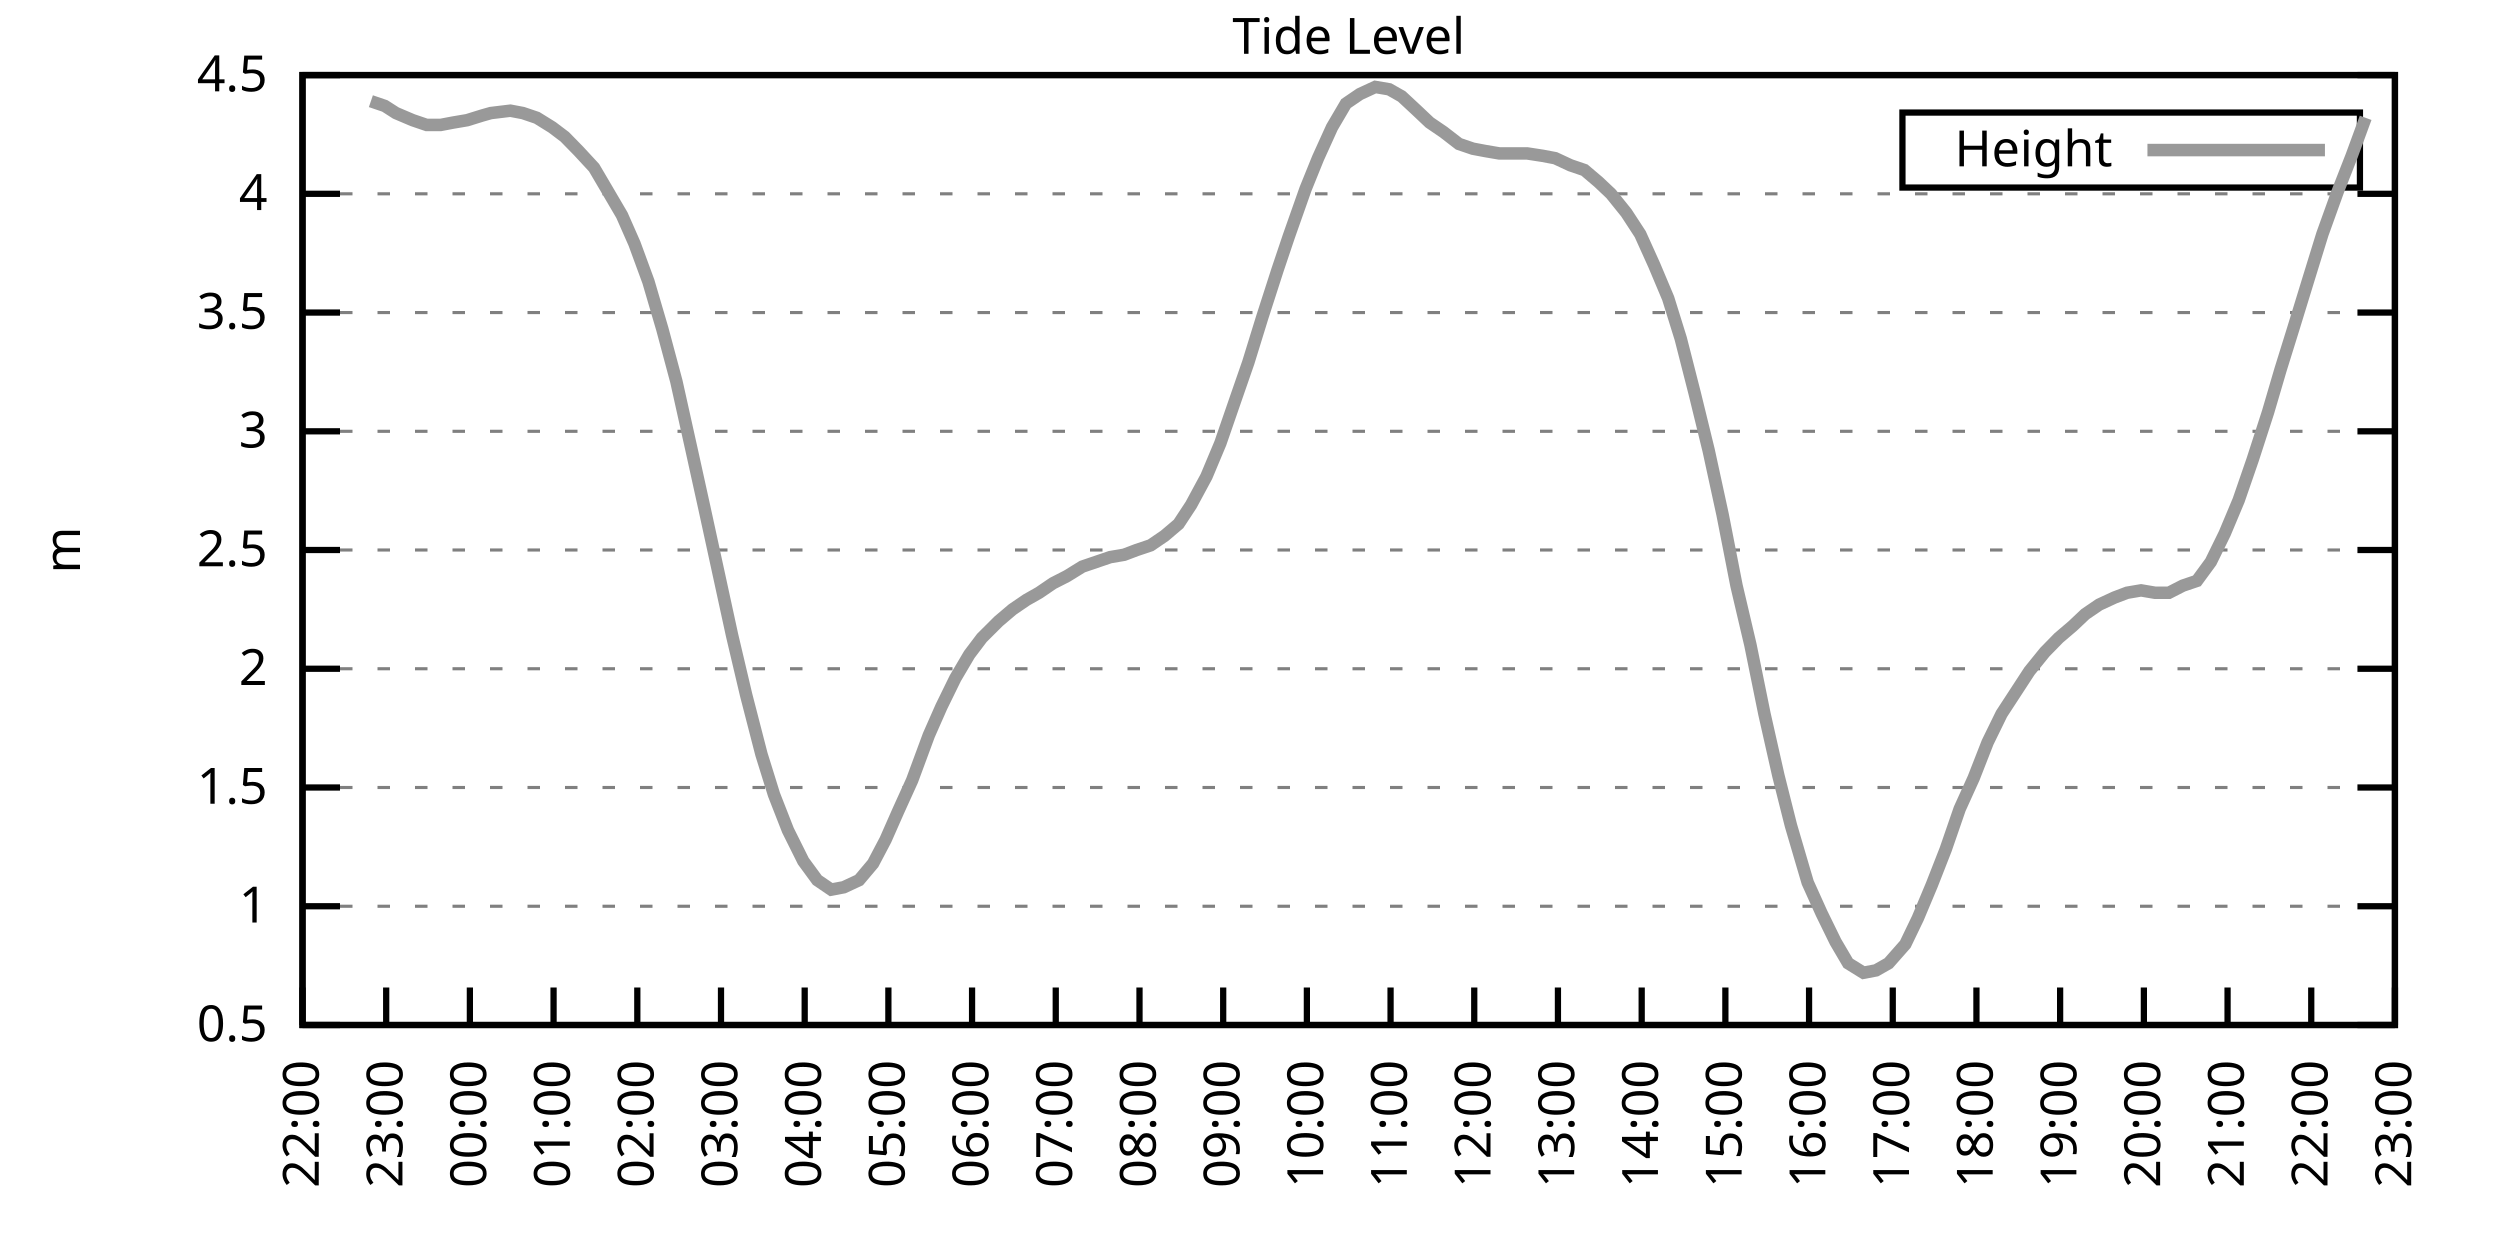
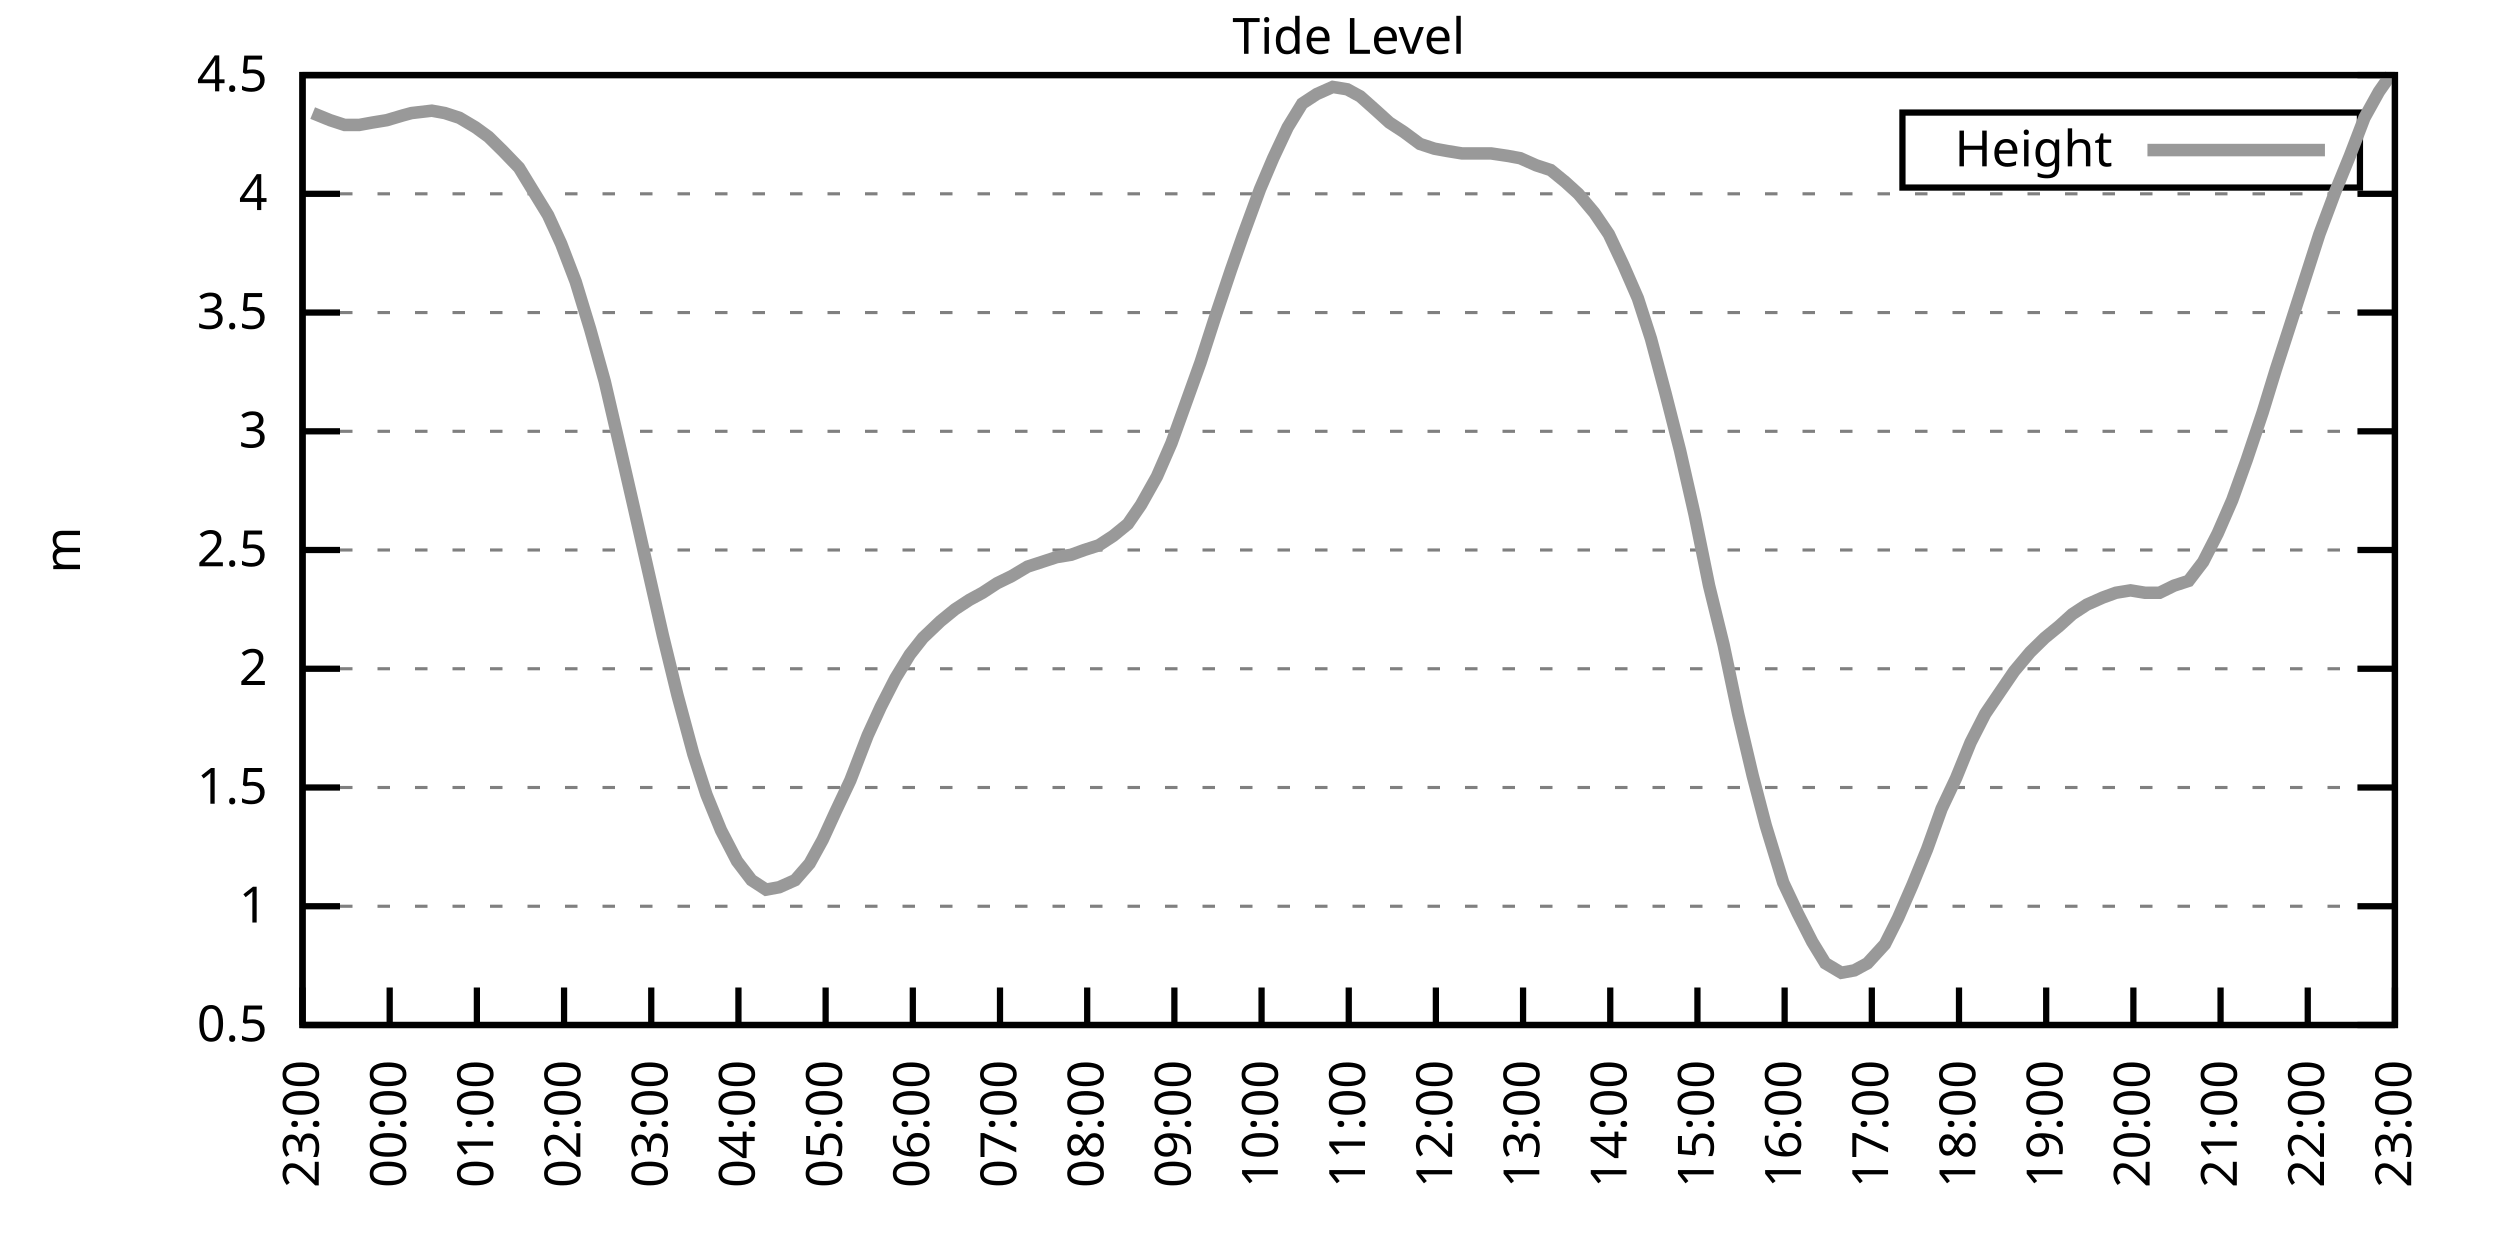
<svg xmlns="http://www.w3.org/2000/svg" xmlns:xlink="http://www.w3.org/1999/xlink" width="400" height="200" viewBox="0 0 400 200">
  <g id="gnuplot_canvas">
    <rect x="0" y="0" width="400" height="200" fill="none" />
    <defs>
      <circle id="gpDot" r="0.5" stroke-width="0.5" stroke="currentColor" />
      <path id="gpPt0" stroke-width="0.333" stroke="currentColor" d="M-1,0 h2 M0,-1 v2" />
      <path id="gpPt1" stroke-width="0.333" stroke="currentColor" d="M-1,-1 L1,1 M1,-1 L-1,1" />
      <path id="gpPt2" stroke-width="0.333" stroke="currentColor" d="M-1,0 L1,0 M0,-1 L0,1 M-1,-1 L1,1 M-1,1 L1,-1" />
      <rect id="gpPt3" stroke-width="0.333" stroke="currentColor" x="-1" y="-1" width="2" height="2" />
      <rect id="gpPt4" stroke-width="0.333" stroke="currentColor" fill="currentColor" x="-1" y="-1" width="2" height="2" />
      <circle id="gpPt5" stroke-width="0.333" stroke="currentColor" cx="0" cy="0" r="1" />
      <use xlink:href="#gpPt5" id="gpPt6" fill="currentColor" stroke="none" />
      <path id="gpPt7" stroke-width="0.333" stroke="currentColor" d="M0,-1.33 L-1.33,0.67 L1.33,0.67 z" />
      <use xlink:href="#gpPt7" id="gpPt8" fill="currentColor" stroke="none" />
      <use xlink:href="#gpPt7" id="gpPt9" stroke="currentColor" transform="rotate(180)" />
      <use xlink:href="#gpPt9" id="gpPt10" fill="currentColor" stroke="none" />
      <use xlink:href="#gpPt3" id="gpPt11" stroke="currentColor" transform="rotate(45)" />
      <use xlink:href="#gpPt11" id="gpPt12" fill="currentColor" stroke="none" />
      <path id="gpPt13" stroke-width="0.333" stroke="currentColor" d="M0,1.330 L1.265,0.411 L0.782,-1.067 L-0.782,-1.076 L-1.265,0.411 z" />
      <use xlink:href="#gpPt13" id="gpPt14" fill="currentColor" stroke="none" />
      <filter id="textbox" filterUnits="objectBoundingBox" x="0" y="0" height="1" width="1">
        <feFlood flood-color="white" flood-opacity="1" result="bgnd" />
        <feComposite in="SourceGraphic" in2="bgnd" operator="atop" />
      </filter>
      <filter id="greybox" filterUnits="objectBoundingBox" x="0" y="0" height="1" width="1">
        <feFlood flood-color="lightgrey" flood-opacity="1" result="grey" />
        <feComposite in="SourceGraphic" in2="grey" operator="atop" />
      </filter>
    </defs>
    <g fill="none" color="white" stroke="currentColor" stroke-width="1.00" stroke-linecap="butt" stroke-linejoin="miter">
</g>
    <g fill="none" color="black" stroke="currentColor" stroke-width="1.00" stroke-linecap="butt" stroke-linejoin="miter">
      <g stroke="none" shape-rendering="crispEdges">
        <polygon fill="rgb(255, 255, 255)" points="48.40,164.00 383.18,164.00 383.18,12.02 48.40,12.02 " />
      </g>
    </g>
    <g fill="none" color="black" stroke="currentColor" stroke-width="1.00" stroke-linecap="butt" stroke-linejoin="miter">
</g>
    <g fill="none" color="black" stroke="black" stroke-width="0.50" stroke-linecap="butt" stroke-linejoin="miter">
</g>
    <g fill="none" color="gray" stroke="currentColor" stroke-width="0.50" stroke-linecap="butt" stroke-linejoin="miter">
      <path stroke="gray" stroke-dasharray="2,4" class="gridline" d="M48.40,164.00 L383.19,164.00  " />
    </g>
    <g fill="none" color="gray" stroke="gray" stroke-width="1.00" stroke-linecap="butt" stroke-linejoin="miter">
</g>
    <g fill="none" color="black" stroke="currentColor" stroke-width="1.00" stroke-linecap="butt" stroke-linejoin="miter">
      <path stroke="black" d="M48.40,164.00 L54.40,164.00 M383.19,164.00 L377.19,164.00  " />
      <g transform="translate(42.80,166.60)" stroke="none" fill="black" font-family="Sans" font-size="8.00" text-anchor="end">
        <text>
          <tspan font-family="Sans"> 0.5</tspan>
        </text>
      </g>
    </g>
    <g fill="none" color="black" stroke="currentColor" stroke-width="1.00" stroke-linecap="butt" stroke-linejoin="miter">
</g>
    <g fill="none" color="black" stroke="black" stroke-width="0.50" stroke-linecap="butt" stroke-linejoin="miter">
</g>
    <g fill="none" color="gray" stroke="currentColor" stroke-width="0.50" stroke-linecap="butt" stroke-linejoin="miter">
      <path stroke="gray" stroke-dasharray="2,4" class="gridline" d="M48.40,145.00 L383.19,145.00  " />
    </g>
    <g fill="none" color="gray" stroke="gray" stroke-width="1.00" stroke-linecap="butt" stroke-linejoin="miter">
</g>
    <g fill="none" color="black" stroke="currentColor" stroke-width="1.00" stroke-linecap="butt" stroke-linejoin="miter">
      <path stroke="black" d="M48.40,145.00 L54.40,145.00 M383.19,145.00 L377.19,145.00  " />
      <g transform="translate(42.80,147.60)" stroke="none" fill="black" font-family="Sans" font-size="8.00" text-anchor="end">
        <text>
          <tspan font-family="Sans"> 1</tspan>
        </text>
      </g>
    </g>
    <g fill="none" color="black" stroke="currentColor" stroke-width="1.00" stroke-linecap="butt" stroke-linejoin="miter">
</g>
    <g fill="none" color="black" stroke="black" stroke-width="0.50" stroke-linecap="butt" stroke-linejoin="miter">
</g>
    <g fill="none" color="gray" stroke="currentColor" stroke-width="0.50" stroke-linecap="butt" stroke-linejoin="miter">
      <path stroke="gray" stroke-dasharray="2,4" class="gridline" d="M48.40,126.00 L383.19,126.00  " />
    </g>
    <g fill="none" color="gray" stroke="gray" stroke-width="1.00" stroke-linecap="butt" stroke-linejoin="miter">
</g>
    <g fill="none" color="black" stroke="currentColor" stroke-width="1.00" stroke-linecap="butt" stroke-linejoin="miter">
      <path stroke="black" d="M48.40,126.00 L54.40,126.00 M383.19,126.00 L377.19,126.00  " />
      <g transform="translate(42.80,128.60)" stroke="none" fill="black" font-family="Sans" font-size="8.00" text-anchor="end">
        <text>
          <tspan font-family="Sans"> 1.5</tspan>
        </text>
      </g>
    </g>
    <g fill="none" color="black" stroke="currentColor" stroke-width="1.00" stroke-linecap="butt" stroke-linejoin="miter">
</g>
    <g fill="none" color="black" stroke="black" stroke-width="0.50" stroke-linecap="butt" stroke-linejoin="miter">
</g>
    <g fill="none" color="gray" stroke="currentColor" stroke-width="0.50" stroke-linecap="butt" stroke-linejoin="miter">
      <path stroke="gray" stroke-dasharray="2,4" class="gridline" d="M48.40,107.00 L383.19,107.00  " />
    </g>
    <g fill="none" color="gray" stroke="gray" stroke-width="1.00" stroke-linecap="butt" stroke-linejoin="miter">
</g>
    <g fill="none" color="black" stroke="currentColor" stroke-width="1.00" stroke-linecap="butt" stroke-linejoin="miter">
      <path stroke="black" d="M48.40,107.00 L54.40,107.00 M383.19,107.00 L377.19,107.00  " />
      <g transform="translate(42.80,109.60)" stroke="none" fill="black" font-family="Sans" font-size="8.00" text-anchor="end">
        <text>
          <tspan font-family="Sans"> 2</tspan>
        </text>
      </g>
    </g>
    <g fill="none" color="black" stroke="currentColor" stroke-width="1.00" stroke-linecap="butt" stroke-linejoin="miter">
</g>
    <g fill="none" color="black" stroke="black" stroke-width="0.50" stroke-linecap="butt" stroke-linejoin="miter">
</g>
    <g fill="none" color="gray" stroke="currentColor" stroke-width="0.50" stroke-linecap="butt" stroke-linejoin="miter">
      <path stroke="gray" stroke-dasharray="2,4" class="gridline" d="M48.40,88.00 L383.19,88.00  " />
    </g>
    <g fill="none" color="gray" stroke="gray" stroke-width="1.00" stroke-linecap="butt" stroke-linejoin="miter">
</g>
    <g fill="none" color="black" stroke="currentColor" stroke-width="1.00" stroke-linecap="butt" stroke-linejoin="miter">
      <path stroke="black" d="M48.40,88.00 L54.40,88.00 M383.19,88.00 L377.19,88.00  " />
      <g transform="translate(42.80,90.60)" stroke="none" fill="black" font-family="Sans" font-size="8.00" text-anchor="end">
        <text>
          <tspan font-family="Sans"> 2.5</tspan>
        </text>
      </g>
    </g>
    <g fill="none" color="black" stroke="currentColor" stroke-width="1.00" stroke-linecap="butt" stroke-linejoin="miter">
</g>
    <g fill="none" color="black" stroke="black" stroke-width="0.50" stroke-linecap="butt" stroke-linejoin="miter">
</g>
    <g fill="none" color="gray" stroke="currentColor" stroke-width="0.50" stroke-linecap="butt" stroke-linejoin="miter">
      <path stroke="gray" stroke-dasharray="2,4" class="gridline" d="M48.40,69.01 L383.19,69.01  " />
    </g>
    <g fill="none" color="gray" stroke="gray" stroke-width="1.00" stroke-linecap="butt" stroke-linejoin="miter">
</g>
    <g fill="none" color="black" stroke="currentColor" stroke-width="1.00" stroke-linecap="butt" stroke-linejoin="miter">
      <path stroke="black" d="M48.40,69.01 L54.40,69.01 M383.19,69.01 L377.19,69.01  " />
      <g transform="translate(42.80,71.61)" stroke="none" fill="black" font-family="Sans" font-size="8.00" text-anchor="end">
        <text>
          <tspan font-family="Sans"> 3</tspan>
        </text>
      </g>
    </g>
    <g fill="none" color="black" stroke="currentColor" stroke-width="1.00" stroke-linecap="butt" stroke-linejoin="miter">
</g>
    <g fill="none" color="black" stroke="black" stroke-width="0.50" stroke-linecap="butt" stroke-linejoin="miter">
</g>
    <g fill="none" color="gray" stroke="currentColor" stroke-width="0.50" stroke-linecap="butt" stroke-linejoin="miter">
      <path stroke="gray" stroke-dasharray="2,4" class="gridline" d="M48.40,50.01 L383.19,50.01  " />
    </g>
    <g fill="none" color="gray" stroke="gray" stroke-width="1.00" stroke-linecap="butt" stroke-linejoin="miter">
</g>
    <g fill="none" color="black" stroke="currentColor" stroke-width="1.00" stroke-linecap="butt" stroke-linejoin="miter">
      <path stroke="black" d="M48.40,50.01 L54.40,50.01 M383.19,50.01 L377.19,50.01  " />
      <g transform="translate(42.80,52.61)" stroke="none" fill="black" font-family="Sans" font-size="8.00" text-anchor="end">
        <text>
          <tspan font-family="Sans"> 3.5</tspan>
        </text>
      </g>
    </g>
    <g fill="none" color="black" stroke="currentColor" stroke-width="1.00" stroke-linecap="butt" stroke-linejoin="miter">
</g>
    <g fill="none" color="black" stroke="black" stroke-width="0.50" stroke-linecap="butt" stroke-linejoin="miter">
</g>
    <g fill="none" color="gray" stroke="currentColor" stroke-width="0.50" stroke-linecap="butt" stroke-linejoin="miter">
      <path stroke="gray" stroke-dasharray="2,4" class="gridline" d="M48.40,31.01 L383.19,31.01  " />
    </g>
    <g fill="none" color="gray" stroke="gray" stroke-width="1.00" stroke-linecap="butt" stroke-linejoin="miter">
</g>
    <g fill="none" color="black" stroke="currentColor" stroke-width="1.00" stroke-linecap="butt" stroke-linejoin="miter">
      <path stroke="black" d="M48.40,31.01 L54.40,31.01 M383.19,31.01 L377.19,31.01  " />
      <g transform="translate(42.80,33.61)" stroke="none" fill="black" font-family="Sans" font-size="8.00" text-anchor="end">
        <text>
          <tspan font-family="Sans"> 4</tspan>
        </text>
      </g>
    </g>
    <g fill="none" color="black" stroke="currentColor" stroke-width="1.00" stroke-linecap="butt" stroke-linejoin="miter">
</g>
    <g fill="none" color="black" stroke="black" stroke-width="0.50" stroke-linecap="butt" stroke-linejoin="miter">
</g>
    <g fill="none" color="gray" stroke="currentColor" stroke-width="0.50" stroke-linecap="butt" stroke-linejoin="miter">
      <path stroke="gray" stroke-dasharray="2,4" class="gridline" d="M48.40,12.01 L383.19,12.01  " />
    </g>
    <g fill="none" color="gray" stroke="gray" stroke-width="1.00" stroke-linecap="butt" stroke-linejoin="miter">
</g>
    <g fill="none" color="black" stroke="currentColor" stroke-width="1.00" stroke-linecap="butt" stroke-linejoin="miter">
      <path stroke="black" d="M48.40,12.01 L54.40,12.01 M383.19,12.01 L377.19,12.01  " />
      <g transform="translate(42.80,14.61)" stroke="none" fill="black" font-family="Sans" font-size="8.00" text-anchor="end">
        <text>
          <tspan font-family="Sans"> 4.5</tspan>
        </text>
      </g>
    </g>
    <g fill="none" color="black" stroke="currentColor" stroke-width="1.00" stroke-linecap="butt" stroke-linejoin="miter">
      <path stroke="black" d="M48.40,164.00 L48.40,158.00  " />
      <g transform="translate(51.00,169.60) rotate(270.00)" stroke="none" fill="black" font-family="Sans" font-size="8.00" text-anchor="end">
        <text>
-           <tspan font-family="Sans">22:00</tspan>
-         </text>
-       </g>
-     </g>
-     <g fill="none" color="black" stroke="currentColor" stroke-width="1.00" stroke-linecap="butt" stroke-linejoin="miter">
-       <path stroke="black" d="M61.79,164.00 L61.79,158.00  " />
-       <g transform="translate(64.39,169.60) rotate(270.00)" stroke="none" fill="black" font-family="Sans" font-size="8.00" text-anchor="end">
-         <text>
          <tspan font-family="Sans">23:00</tspan>
        </text>
      </g>
    </g>
    <g fill="none" color="black" stroke="currentColor" stroke-width="1.00" stroke-linecap="butt" stroke-linejoin="miter">
-       <path stroke="black" d="M75.18,164.00 L75.18,158.00  " />
-       <g transform="translate(77.78,169.60) rotate(270.00)" stroke="none" fill="black" font-family="Sans" font-size="8.00" text-anchor="end">
+       <path stroke="black" d="M62.35,164.00 L62.35,158.00  " />
+       <g transform="translate(64.95,169.60) rotate(270.00)" stroke="none" fill="black" font-family="Sans" font-size="8.00" text-anchor="end">
        <text>
          <tspan font-family="Sans">00:00</tspan>
        </text>
      </g>
    </g>
    <g fill="none" color="black" stroke="currentColor" stroke-width="1.00" stroke-linecap="butt" stroke-linejoin="miter">
-       <path stroke="black" d="M88.57,164.00 L88.57,158.00  " />
-       <g transform="translate(91.17,169.60) rotate(270.00)" stroke="none" fill="black" font-family="Sans" font-size="8.00" text-anchor="end">
+       <path stroke="black" d="M76.30,164.00 L76.30,158.00  " />
+       <g transform="translate(78.90,169.60) rotate(270.00)" stroke="none" fill="black" font-family="Sans" font-size="8.00" text-anchor="end">
        <text>
          <tspan font-family="Sans">01:00</tspan>
        </text>
      </g>
    </g>
    <g fill="none" color="black" stroke="currentColor" stroke-width="1.00" stroke-linecap="butt" stroke-linejoin="miter">
-       <path stroke="black" d="M101.97,164.00 L101.97,158.00  " />
-       <g transform="translate(104.57,169.60) rotate(270.00)" stroke="none" fill="black" font-family="Sans" font-size="8.00" text-anchor="end">
+       <path stroke="black" d="M90.25,164.00 L90.25,158.00  " />
+       <g transform="translate(92.85,169.60) rotate(270.00)" stroke="none" fill="black" font-family="Sans" font-size="8.00" text-anchor="end">
        <text>
          <tspan font-family="Sans">02:00</tspan>
        </text>
      </g>
    </g>
    <g fill="none" color="black" stroke="currentColor" stroke-width="1.00" stroke-linecap="butt" stroke-linejoin="miter">
-       <path stroke="black" d="M115.36,164.00 L115.36,158.00  " />
-       <g transform="translate(117.96,169.60) rotate(270.00)" stroke="none" fill="black" font-family="Sans" font-size="8.00" text-anchor="end">
+       <path stroke="black" d="M104.20,164.00 L104.20,158.00  " />
+       <g transform="translate(106.80,169.60) rotate(270.00)" stroke="none" fill="black" font-family="Sans" font-size="8.00" text-anchor="end">
        <text>
          <tspan font-family="Sans">03:00</tspan>
        </text>
      </g>
    </g>
    <g fill="none" color="black" stroke="currentColor" stroke-width="1.00" stroke-linecap="butt" stroke-linejoin="miter">
-       <path stroke="black" d="M128.75,164.00 L128.75,158.00  " />
-       <g transform="translate(131.35,169.60) rotate(270.00)" stroke="none" fill="black" font-family="Sans" font-size="8.00" text-anchor="end">
+       <path stroke="black" d="M118.15,164.00 L118.15,158.00  " />
+       <g transform="translate(120.75,169.60) rotate(270.00)" stroke="none" fill="black" font-family="Sans" font-size="8.00" text-anchor="end">
        <text>
          <tspan font-family="Sans">04:00</tspan>
        </text>
      </g>
    </g>
    <g fill="none" color="black" stroke="currentColor" stroke-width="1.00" stroke-linecap="butt" stroke-linejoin="miter">
-       <path stroke="black" d="M142.14,164.00 L142.14,158.00  " />
-       <g transform="translate(144.74,169.60) rotate(270.00)" stroke="none" fill="black" font-family="Sans" font-size="8.00" text-anchor="end">
+       <path stroke="black" d="M132.10,164.00 L132.10,158.00  " />
+       <g transform="translate(134.70,169.60) rotate(270.00)" stroke="none" fill="black" font-family="Sans" font-size="8.00" text-anchor="end">
        <text>
          <tspan font-family="Sans">05:00</tspan>
        </text>
      </g>
    </g>
    <g fill="none" color="black" stroke="currentColor" stroke-width="1.00" stroke-linecap="butt" stroke-linejoin="miter">
-       <path stroke="black" d="M155.53,164.00 L155.53,158.00  " />
-       <g transform="translate(158.13,169.60) rotate(270.00)" stroke="none" fill="black" font-family="Sans" font-size="8.00" text-anchor="end">
+       <path stroke="black" d="M146.05,164.00 L146.05,158.00  " />
+       <g transform="translate(148.65,169.60) rotate(270.00)" stroke="none" fill="black" font-family="Sans" font-size="8.00" text-anchor="end">
        <text>
          <tspan font-family="Sans">06:00</tspan>
        </text>
      </g>
    </g>
    <g fill="none" color="black" stroke="currentColor" stroke-width="1.00" stroke-linecap="butt" stroke-linejoin="miter">
-       <path stroke="black" d="M168.92,164.00 L168.92,158.00  " />
-       <g transform="translate(171.52,169.60) rotate(270.00)" stroke="none" fill="black" font-family="Sans" font-size="8.00" text-anchor="end">
+       <path stroke="black" d="M160.00,164.00 L160.00,158.00  " />
+       <g transform="translate(162.60,169.60) rotate(270.00)" stroke="none" fill="black" font-family="Sans" font-size="8.00" text-anchor="end">
        <text>
          <tspan font-family="Sans">07:00</tspan>
        </text>
      </g>
    </g>
    <g fill="none" color="black" stroke="currentColor" stroke-width="1.00" stroke-linecap="butt" stroke-linejoin="miter">
-       <path stroke="black" d="M182.32,164.00 L182.32,158.00  " />
-       <g transform="translate(184.92,169.60) rotate(270.00)" stroke="none" fill="black" font-family="Sans" font-size="8.00" text-anchor="end">
+       <path stroke="black" d="M173.95,164.00 L173.95,158.00  " />
+       <g transform="translate(176.55,169.60) rotate(270.00)" stroke="none" fill="black" font-family="Sans" font-size="8.00" text-anchor="end">
        <text>
          <tspan font-family="Sans">08:00</tspan>
        </text>
      </g>
    </g>
    <g fill="none" color="black" stroke="currentColor" stroke-width="1.00" stroke-linecap="butt" stroke-linejoin="miter">
-       <path stroke="black" d="M195.71,164.00 L195.71,158.00  " />
-       <g transform="translate(198.31,169.60) rotate(270.00)" stroke="none" fill="black" font-family="Sans" font-size="8.00" text-anchor="end">
+       <path stroke="black" d="M187.90,164.00 L187.90,158.00  " />
+       <g transform="translate(190.50,169.60) rotate(270.00)" stroke="none" fill="black" font-family="Sans" font-size="8.00" text-anchor="end">
        <text>
          <tspan font-family="Sans">09:00</tspan>
        </text>
      </g>
    </g>
    <g fill="none" color="black" stroke="currentColor" stroke-width="1.00" stroke-linecap="butt" stroke-linejoin="miter">
-       <path stroke="black" d="M209.10,164.00 L209.10,158.00  " />
-       <g transform="translate(211.70,169.60) rotate(270.00)" stroke="none" fill="black" font-family="Sans" font-size="8.00" text-anchor="end">
+       <path stroke="black" d="M201.85,164.00 L201.85,158.00  " />
+       <g transform="translate(204.45,169.60) rotate(270.00)" stroke="none" fill="black" font-family="Sans" font-size="8.00" text-anchor="end">
        <text>
          <tspan font-family="Sans">10:00</tspan>
        </text>
      </g>
    </g>
    <g fill="none" color="black" stroke="currentColor" stroke-width="1.00" stroke-linecap="butt" stroke-linejoin="miter">
-       <path stroke="black" d="M222.49,164.00 L222.49,158.00  " />
-       <g transform="translate(225.09,169.60) rotate(270.00)" stroke="none" fill="black" font-family="Sans" font-size="8.00" text-anchor="end">
+       <path stroke="black" d="M215.80,164.00 L215.80,158.00  " />
+       <g transform="translate(218.40,169.60) rotate(270.00)" stroke="none" fill="black" font-family="Sans" font-size="8.00" text-anchor="end">
        <text>
          <tspan font-family="Sans">11:00</tspan>
        </text>
      </g>
    </g>
    <g fill="none" color="black" stroke="currentColor" stroke-width="1.00" stroke-linecap="butt" stroke-linejoin="miter">
-       <path stroke="black" d="M235.88,164.00 L235.88,158.00  " />
-       <g transform="translate(238.48,169.60) rotate(270.00)" stroke="none" fill="black" font-family="Sans" font-size="8.00" text-anchor="end">
+       <path stroke="black" d="M229.74,164.00 L229.74,158.00  " />
+       <g transform="translate(232.34,169.60) rotate(270.00)" stroke="none" fill="black" font-family="Sans" font-size="8.00" text-anchor="end">
        <text>
          <tspan font-family="Sans">12:00</tspan>
        </text>
      </g>
    </g>
    <g fill="none" color="black" stroke="currentColor" stroke-width="1.00" stroke-linecap="butt" stroke-linejoin="miter">
-       <path stroke="black" d="M249.27,164.00 L249.27,158.00  " />
-       <g transform="translate(251.87,169.60) rotate(270.00)" stroke="none" fill="black" font-family="Sans" font-size="8.00" text-anchor="end">
+       <path stroke="black" d="M243.69,164.00 L243.69,158.00  " />
+       <g transform="translate(246.29,169.60) rotate(270.00)" stroke="none" fill="black" font-family="Sans" font-size="8.00" text-anchor="end">
        <text>
          <tspan font-family="Sans">13:00</tspan>
        </text>
      </g>
    </g>
    <g fill="none" color="black" stroke="currentColor" stroke-width="1.00" stroke-linecap="butt" stroke-linejoin="miter">
-       <path stroke="black" d="M262.67,164.00 L262.67,158.00  " />
-       <g transform="translate(265.27,169.60) rotate(270.00)" stroke="none" fill="black" font-family="Sans" font-size="8.00" text-anchor="end">
+       <path stroke="black" d="M257.64,164.00 L257.64,158.00  " />
+       <g transform="translate(260.24,169.60) rotate(270.00)" stroke="none" fill="black" font-family="Sans" font-size="8.00" text-anchor="end">
        <text>
          <tspan font-family="Sans">14:00</tspan>
        </text>
      </g>
    </g>
    <g fill="none" color="black" stroke="currentColor" stroke-width="1.00" stroke-linecap="butt" stroke-linejoin="miter">
-       <path stroke="black" d="M276.06,164.00 L276.06,158.00  " />
-       <g transform="translate(278.66,169.60) rotate(270.00)" stroke="none" fill="black" font-family="Sans" font-size="8.00" text-anchor="end">
+       <path stroke="black" d="M271.59,164.00 L271.59,158.00  " />
+       <g transform="translate(274.19,169.60) rotate(270.00)" stroke="none" fill="black" font-family="Sans" font-size="8.00" text-anchor="end">
        <text>
          <tspan font-family="Sans">15:00</tspan>
        </text>
      </g>
    </g>
    <g fill="none" color="black" stroke="currentColor" stroke-width="1.00" stroke-linecap="butt" stroke-linejoin="miter">
-       <path stroke="black" d="M289.45,164.00 L289.45,158.00  " />
-       <g transform="translate(292.05,169.60) rotate(270.00)" stroke="none" fill="black" font-family="Sans" font-size="8.00" text-anchor="end">
+       <path stroke="black" d="M285.54,164.00 L285.54,158.00  " />
+       <g transform="translate(288.14,169.60) rotate(270.00)" stroke="none" fill="black" font-family="Sans" font-size="8.00" text-anchor="end">
        <text>
          <tspan font-family="Sans">16:00</tspan>
        </text>
      </g>
    </g>
    <g fill="none" color="black" stroke="currentColor" stroke-width="1.00" stroke-linecap="butt" stroke-linejoin="miter">
-       <path stroke="black" d="M302.84,164.00 L302.84,158.00  " />
-       <g transform="translate(305.44,169.60) rotate(270.00)" stroke="none" fill="black" font-family="Sans" font-size="8.00" text-anchor="end">
+       <path stroke="black" d="M299.49,164.00 L299.49,158.00  " />
+       <g transform="translate(302.09,169.60) rotate(270.00)" stroke="none" fill="black" font-family="Sans" font-size="8.00" text-anchor="end">
        <text>
          <tspan font-family="Sans">17:00</tspan>
        </text>
      </g>
    </g>
    <g fill="none" color="black" stroke="currentColor" stroke-width="1.00" stroke-linecap="butt" stroke-linejoin="miter">
-       <path stroke="black" d="M316.23,164.00 L316.23,158.00  " />
-       <g transform="translate(318.83,169.60) rotate(270.00)" stroke="none" fill="black" font-family="Sans" font-size="8.00" text-anchor="end">
+       <path stroke="black" d="M313.44,164.00 L313.44,158.00  " />
+       <g transform="translate(316.04,169.60) rotate(270.00)" stroke="none" fill="black" font-family="Sans" font-size="8.00" text-anchor="end">
        <text>
          <tspan font-family="Sans">18:00</tspan>
        </text>
      </g>
    </g>
    <g fill="none" color="black" stroke="currentColor" stroke-width="1.00" stroke-linecap="butt" stroke-linejoin="miter">
-       <path stroke="black" d="M329.62,164.00 L329.62,158.00  " />
-       <g transform="translate(332.22,169.60) rotate(270.00)" stroke="none" fill="black" font-family="Sans" font-size="8.00" text-anchor="end">
+       <path stroke="black" d="M327.39,164.00 L327.39,158.00  " />
+       <g transform="translate(329.99,169.60) rotate(270.00)" stroke="none" fill="black" font-family="Sans" font-size="8.00" text-anchor="end">
        <text>
          <tspan font-family="Sans">19:00</tspan>
        </text>
      </g>
    </g>
    <g fill="none" color="black" stroke="currentColor" stroke-width="1.00" stroke-linecap="butt" stroke-linejoin="miter">
-       <path stroke="black" d="M343.02,164.00 L343.02,158.00  " />
-       <g transform="translate(345.62,169.60) rotate(270.00)" stroke="none" fill="black" font-family="Sans" font-size="8.00" text-anchor="end">
+       <path stroke="black" d="M341.34,164.00 L341.34,158.00  " />
+       <g transform="translate(343.94,169.60) rotate(270.00)" stroke="none" fill="black" font-family="Sans" font-size="8.00" text-anchor="end">
        <text>
          <tspan font-family="Sans">20:00</tspan>
        </text>
      </g>
    </g>
    <g fill="none" color="black" stroke="currentColor" stroke-width="1.00" stroke-linecap="butt" stroke-linejoin="miter">
-       <path stroke="black" d="M356.41,164.00 L356.41,158.00  " />
-       <g transform="translate(359.01,169.60) rotate(270.00)" stroke="none" fill="black" font-family="Sans" font-size="8.00" text-anchor="end">
+       <path stroke="black" d="M355.29,164.00 L355.29,158.00  " />
+       <g transform="translate(357.89,169.60) rotate(270.00)" stroke="none" fill="black" font-family="Sans" font-size="8.00" text-anchor="end">
        <text>
          <tspan font-family="Sans">21:00</tspan>
        </text>
      </g>
    </g>
    <g fill="none" color="black" stroke="currentColor" stroke-width="1.00" stroke-linecap="butt" stroke-linejoin="miter">
-       <path stroke="black" d="M369.80,164.00 L369.80,158.00  " />
-       <g transform="translate(372.40,169.60) rotate(270.00)" stroke="none" fill="black" font-family="Sans" font-size="8.00" text-anchor="end">
+       <path stroke="black" d="M369.24,164.00 L369.24,158.00  " />
+       <g transform="translate(371.84,169.60) rotate(270.00)" stroke="none" fill="black" font-family="Sans" font-size="8.00" text-anchor="end">
        <text>
          <tspan font-family="Sans">22:00</tspan>
        </text>
      </g>
    </g>
    <g fill="none" color="black" stroke="currentColor" stroke-width="1.00" stroke-linecap="butt" stroke-linejoin="miter">
      <path stroke="black" d="M383.19,164.00 L383.19,158.00  " />
      <g transform="translate(385.79,169.60) rotate(270.00)" stroke="none" fill="black" font-family="Sans" font-size="8.00" text-anchor="end">
        <text>
          <tspan font-family="Sans">23:00</tspan>
        </text>
      </g>
    </g>
    <g fill="none" color="black" stroke="currentColor" stroke-width="1.00" stroke-linecap="butt" stroke-linejoin="miter">
</g>
    <g fill="none" color="black" stroke="currentColor" stroke-width="1.00" stroke-linecap="butt" stroke-linejoin="miter">
      <path stroke="black" d="M48.40,12.01 L48.40,164.00 L383.19,164.00 L383.19,12.01 L48.40,12.01 Z  " />
    </g>
    <g fill="none" color="black" stroke="currentColor" stroke-width="1.00" stroke-linecap="butt" stroke-linejoin="miter">
</g>
    <g fill="none" color="black" stroke="currentColor" stroke-width="1.00" stroke-linecap="butt" stroke-linejoin="miter">
      <path stroke="black" d="M304.39,30.01 L304.39,18.01 L377.59,18.01 L377.59,30.01 L304.39,30.01 Z  " />
    </g>
    <g id="Tide_level_plot_1">
      <g fill="none" color="white" stroke="black" stroke-width="2.00" stroke-linecap="butt" stroke-linejoin="miter">
</g>
      <g fill="none" color="black" stroke="currentColor" stroke-width="2.00" stroke-linecap="butt" stroke-linejoin="miter">
        <g transform="translate(337.99,26.61)" stroke="none" fill="black" font-family="Sans" font-size="8.00" text-anchor="end">
          <text>
            <tspan font-family="Sans">Height</tspan>
          </text>
        </g>
      </g>
      <g fill="none" color="black" stroke="currentColor" stroke-width="2.00" stroke-linecap="butt" stroke-linejoin="miter">
-         <path stroke="rgb(153, 153, 153)" d="M343.59,24.01 L371.99,24.01 M59.34,16.19 L61.57,16.95 L63.35,18.09 L66.03,19.23 L68.26,19.99 L70.50,19.99   L72.50,19.61 L74.74,19.23 L77.19,18.47 L78.53,18.09 L81.66,17.71 L83.66,18.09 L85.90,18.85 L88.35,20.37   L90.36,21.89 L92.59,24.17 L95.05,26.83 L97.06,30.25 L99.51,34.43 L101.52,38.99 L103.75,45.07 L105.98,52.67   L108.22,61.03 L110.67,72.05 L112.68,81.17 L114.91,91.42 L117.14,101.68 L119.38,111.18 L121.83,120.68 L123.84,127.14   L126.07,132.84 L128.53,137.78 L130.76,140.82 L132.99,142.34 L135.00,141.96 L137.45,140.82 L139.69,138.16 L141.69,134.36   L143.70,129.80 L145.94,124.86 L148.61,117.64 L150.62,113.08 L152.85,108.52 L155.09,104.72 L157.10,102.06 L159.77,99.40   L162.01,97.50 L164.24,95.98 L166.25,94.84 L168.48,93.32 L170.71,92.18 L173.17,90.66 L175.40,89.90 L177.63,89.14   L179.86,88.76 L181.87,88.00 L184.10,87.25 L186.33,85.73 L188.57,83.83 L190.57,80.79 L193.03,76.23 L195.26,70.91   L197.49,64.45 L199.73,57.99 L201.96,50.77 L204.41,43.17 L206.20,37.85 L208.88,30.25 L210.88,25.31 L213.12,20.37   L215.35,16.57 L217.58,15.05 L220.04,13.91 L222.27,14.29 L224.28,15.43 L226.73,17.71 L228.74,19.61 L230.97,21.13   L233.43,23.03 L235.66,23.79 L237.67,24.17 L239.90,24.55 L242.36,24.55 L244.36,24.55 L246.82,24.93 L248.83,25.31   L251.28,26.45 L253.51,27.21 L255.75,29.11 L257.76,31.01 L260.21,34.05 L262.44,37.47 L264.67,42.41 L266.91,47.73   L268.92,54.19 L271.15,62.93 L273.38,72.05 L275.61,82.31 L277.84,93.70 L280.07,103.20 L282.31,114.22 L284.54,124.10   L286.55,132.08 L289.23,141.20 L291.46,146.14 L293.69,150.70 L295.70,154.12 L298.15,155.64 L300.16,155.26 L302.17,154.12   L304.85,151.08 L306.86,146.90 L309.09,141.58 L311.32,135.88 L313.55,129.42 L315.79,124.48 L318.02,118.78 L320.25,114.22   L322.48,110.80 L324.71,107.38 L327.17,104.34 L329.40,102.06 L331.63,100.16 L333.64,98.26 L335.87,96.74 L338.33,95.60   L340.34,94.84 L342.57,94.46 L344.80,94.84 L347.03,94.84 L349.26,93.70 L351.50,92.94 L353.73,89.90 L355.96,85.35   L358.19,80.03 L360.42,73.57 L362.88,65.97 L364.89,59.13 L366.90,52.67 L369.35,44.69 L371.58,37.47 L374.04,30.63   L376.27,24.93 L378.50,18.85  " />
+         <path stroke="rgb(153, 153, 153)" d="M343.59,24.01 L371.99,24.01 M50.03,18.09 L52.82,19.23 L55.14,19.99 L57.47,19.99 L59.56,19.61 L61.88,19.23   L64.44,18.47 L65.84,18.09 L69.09,17.71 L71.18,18.09 L73.51,18.85 L76.07,20.37 L78.16,21.89 L80.48,24.17   L83.04,26.83 L85.13,30.25 L87.69,34.43 L89.78,38.99 L92.11,45.07 L94.43,52.67 L96.76,61.03 L99.32,72.05   L101.41,81.17 L103.73,91.42 L106.06,101.68 L108.38,111.18 L110.94,120.68 L113.03,127.14 L115.36,132.84 L117.92,137.78   L120.24,140.82 L122.57,142.34 L124.66,141.96 L127.22,140.82 L129.54,138.16 L131.63,134.36 L133.72,129.80 L136.05,124.86   L138.84,117.64 L140.93,113.08 L143.26,108.52 L145.58,104.72 L147.67,102.06 L150.46,99.40 L152.79,97.50 L155.11,95.98   L157.21,94.84 L159.53,93.32 L161.86,92.18 L164.41,90.66 L166.74,89.90 L169.06,89.14 L171.39,88.76 L173.48,88.00   L175.81,87.25 L178.13,85.73 L180.46,83.83 L182.55,80.79 L185.11,76.23 L187.43,70.91 L189.76,64.45 L192.08,57.99   L194.41,50.77 L196.96,43.17 L198.82,37.85 L201.61,30.25 L203.71,25.31 L206.03,20.37 L208.36,16.57 L210.68,15.05   L213.24,13.91 L215.56,14.29 L217.65,15.43 L220.21,17.71 L222.30,19.61 L224.63,21.13 L227.19,23.03 L229.51,23.79   L231.60,24.17 L233.93,24.55 L236.49,24.55 L238.58,24.55 L241.14,24.93 L243.23,25.31 L245.79,26.45 L248.11,27.21   L250.44,29.11 L252.53,31.01 L255.09,34.05 L257.41,37.47 L259.74,42.41 L262.06,47.73 L264.15,54.19 L266.48,62.93   L268.80,72.05 L271.13,82.31 L273.45,93.70 L275.78,103.20 L278.10,114.22 L280.43,124.10 L282.52,132.08 L285.31,141.20   L287.64,146.14 L289.96,150.70 L292.05,154.12 L294.61,155.64 L296.70,155.26 L298.80,154.12 L301.58,151.08 L303.68,146.90   L306.00,141.58 L308.33,135.88 L310.65,129.42 L312.98,124.48 L315.30,118.78 L317.63,114.22 L319.95,110.80 L322.28,107.38   L324.83,104.34 L327.16,102.06 L329.48,100.16 L331.58,98.26 L333.90,96.74 L336.46,95.60 L338.55,94.84 L340.88,94.46   L343.20,94.84 L345.53,94.84 L347.85,93.70 L350.18,92.94 L352.50,89.90 L354.83,85.35 L357.15,80.03 L359.48,73.57   L362.03,65.97 L364.13,59.13 L366.22,52.67 L368.78,44.69 L371.10,37.47 L373.66,30.63 L375.98,24.93 L378.31,18.85   L380.63,14.67 L382.49,12.01  " />
      </g>
    </g>
    <g fill="none" color="black" stroke="currentColor" stroke-width="2.00" stroke-linecap="butt" stroke-linejoin="miter">
</g>
    <g fill="none" color="black" stroke="black" stroke-width="1.00" stroke-linecap="butt" stroke-linejoin="miter">
</g>
    <g fill="none" color="black" stroke="currentColor" stroke-width="1.00" stroke-linecap="butt" stroke-linejoin="miter">
      <path stroke="black" d="M48.40,12.01 L48.40,164.00 L383.19,164.00 L383.19,12.01 L48.40,12.01 Z  " />
      <g transform="translate(12.80,88.01) rotate(270.00)" stroke="none" fill="black" font-family="Sans" font-size="8.00" text-anchor="middle">
        <text>
          <tspan font-family="Sans">m</tspan>
        </text>
      </g>
    </g>
    <g fill="none" color="black" stroke="currentColor" stroke-width="1.00" stroke-linecap="butt" stroke-linejoin="miter">
</g>
    <g fill="none" color="black" stroke="currentColor" stroke-width="1.00" stroke-linecap="butt" stroke-linejoin="miter">
      <g transform="translate(215.79,8.61)" stroke="none" fill="black" font-family="Sans" font-size="8.00" text-anchor="middle">
        <text>
          <tspan font-family="Sans">Tide Level</tspan>
        </text>
      </g>
    </g>
    <g fill="none" color="black" stroke="currentColor" stroke-width="1.00" stroke-linecap="butt" stroke-linejoin="miter">
</g>
  </g>
</svg>
